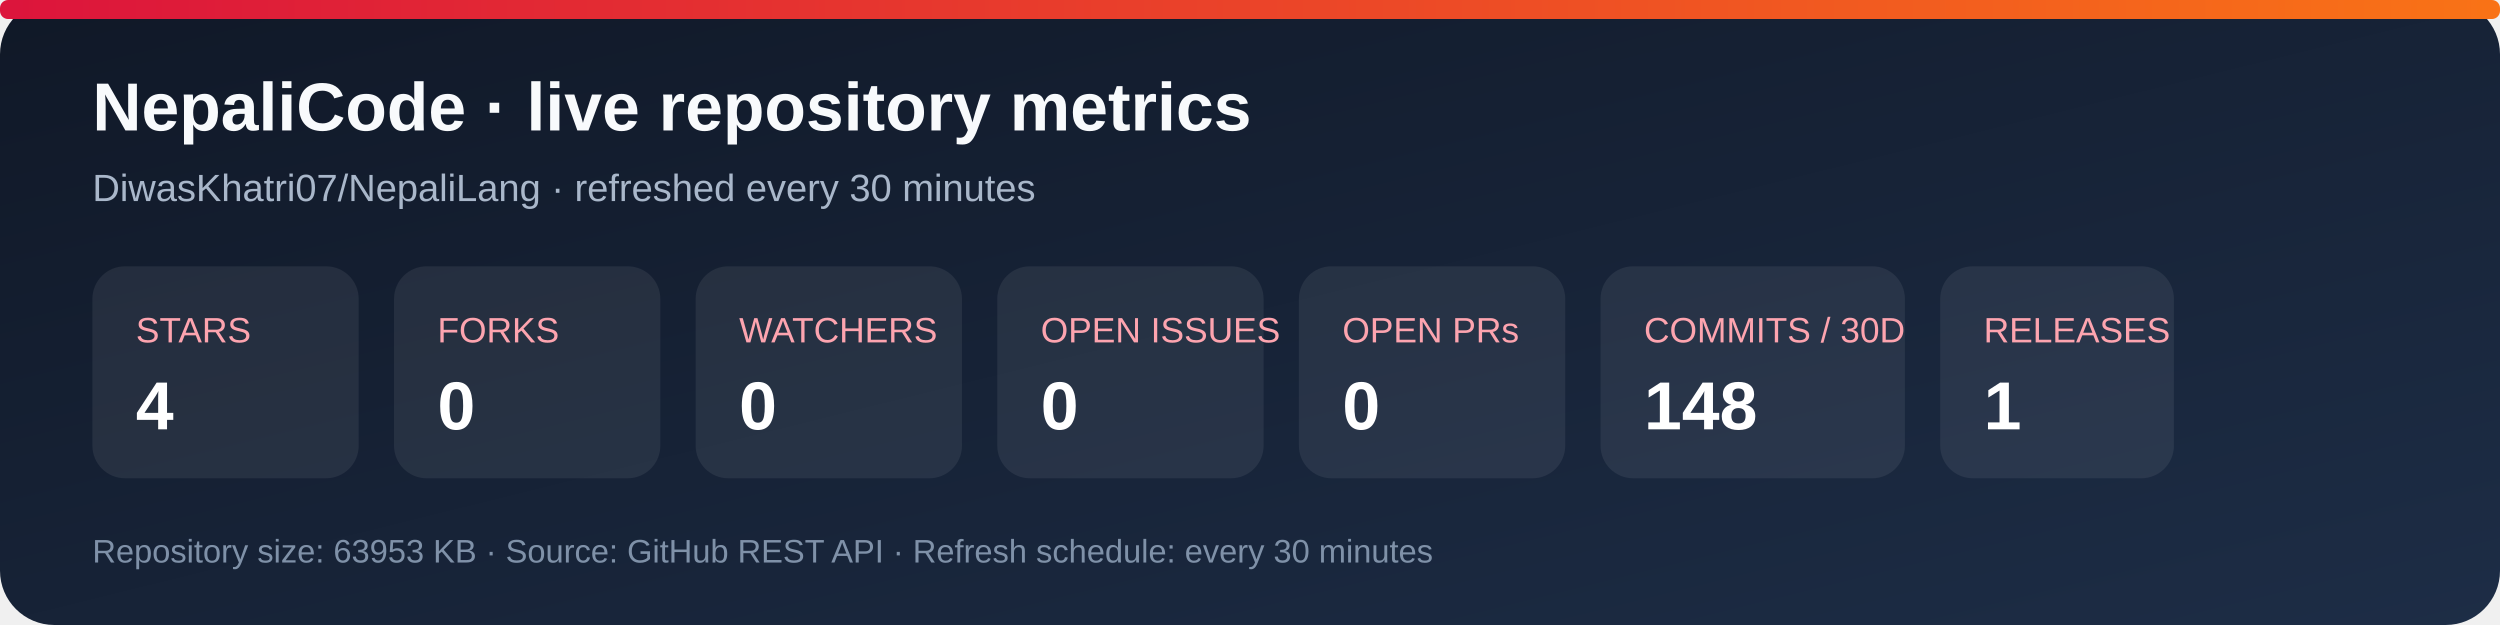
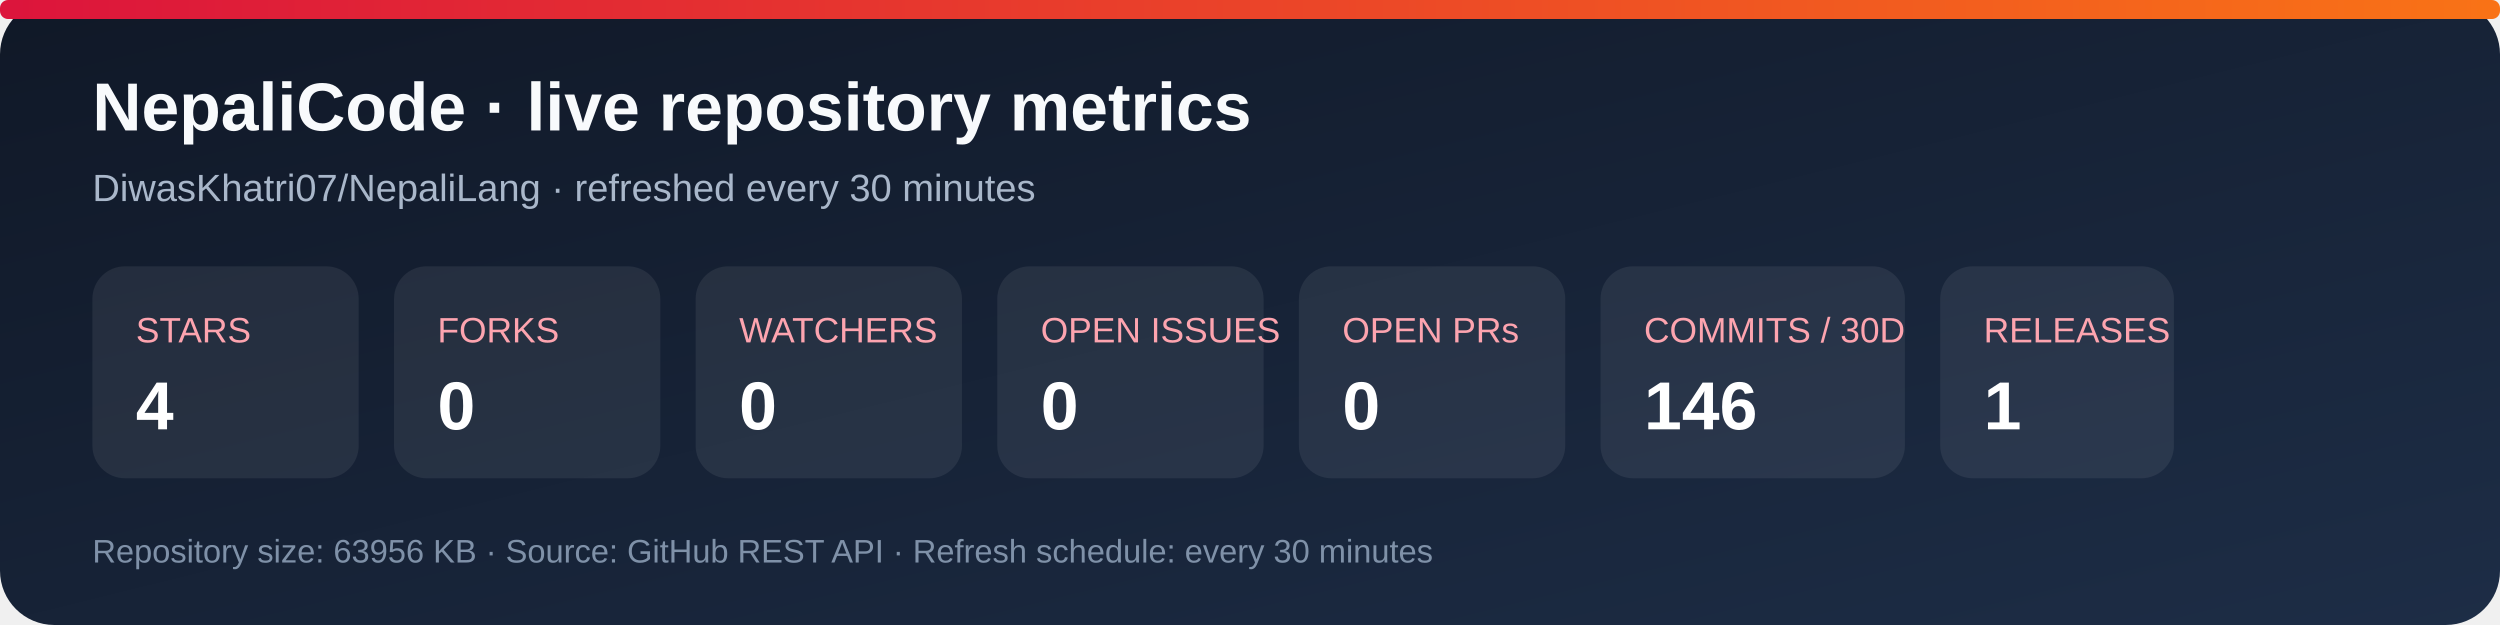
<svg xmlns="http://www.w3.org/2000/svg" width="920" height="230" viewBox="0 0 920 230" role="img" aria-labelledby="title desc">
  <defs>
    <linearGradient id="bg" x1="0" y1="0" x2="1" y2="1">
      <stop stop-color="#101827" />
      <stop offset="1" stop-color="#1d2d46" />
    </linearGradient>
    <linearGradient id="accent" x1="0" y1="0" x2="1" y2="0">
      <stop stop-color="#dc143c" />
      <stop offset="1" stop-color="#f97316" />
    </linearGradient>
  </defs>
  <rect width="920" height="230" rx="20" fill="url(#bg)" />
  <rect x="0" y="0" width="920" height="7" rx="3" fill="url(#accent)" />
  <text x="34" y="48" fill="#f8fafc" font-family="Arial, sans-serif" font-size="25" font-weight="700">NepaliCode · live repository metrics</text>
  <text x="34" y="74" fill="#a9b7ca" font-family="Arial, sans-serif" font-size="14">DiwasKhatri07/NepaliLang · refreshed every 30 minutes</text>
  <g font-family="Arial, sans-serif">
    <rect x="34" y="98" width="98" height="78" rx="12" fill="#ffffff12" />
    <text x="50" y="126" fill="#fda4af" font-size="13">STARS</text>
    <text x="50" y="158" fill="#fff" font-size="25" font-weight="700">4</text>
    <rect x="145" y="98" width="98" height="78" rx="12" fill="#ffffff12" />
    <text x="161" y="126" fill="#fda4af" font-size="13">FORKS</text>
    <text x="161" y="158" fill="#fff" font-size="25" font-weight="700">0</text>
    <rect x="256" y="98" width="98" height="78" rx="12" fill="#ffffff12" />
    <text x="272" y="126" fill="#fda4af" font-size="13">WATCHERS</text>
    <text x="272" y="158" fill="#fff" font-size="25" font-weight="700">0</text>
    <rect x="367" y="98" width="98" height="78" rx="12" fill="#ffffff12" />
    <text x="383" y="126" fill="#fda4af" font-size="13">OPEN ISSUES</text>
    <text x="383" y="158" fill="#fff" font-size="25" font-weight="700">0</text>
    <rect x="478" y="98" width="98" height="78" rx="12" fill="#ffffff12" />
    <text x="494" y="126" fill="#fda4af" font-size="13">OPEN PRs</text>
    <text x="494" y="158" fill="#fff" font-size="25" font-weight="700">0</text>
    <rect x="589" y="98" width="112" height="78" rx="12" fill="#ffffff12" />
    <text x="605" y="126" fill="#fda4af" font-size="13">COMMITS / 30D</text>
-     <text x="605" y="158" fill="#fff" font-size="25" font-weight="700">148</text>
+     <text x="605" y="158" fill="#fff" font-size="25" font-weight="700">146</text>
    <rect x="714" y="98" width="86" height="78" rx="12" fill="#ffffff12" />
    <text x="730" y="126" fill="#fda4af" font-size="13">RELEASES</text>
    <text x="730" y="158" fill="#fff" font-size="25" font-weight="700">1</text>
  </g>
-   <text x="34" y="207" fill="#7f91a8" font-family="Arial, sans-serif" font-size="12">Repository size: 63953 KB · Source: GitHub REST API · Refresh schedule: every 30 minutes</text>
+   <text x="34" y="207" fill="#7f91a8" font-family="Arial, sans-serif" font-size="12">Repository size: 63956 KB · Source: GitHub REST API · Refresh schedule: every 30 minutes</text>
</svg>
